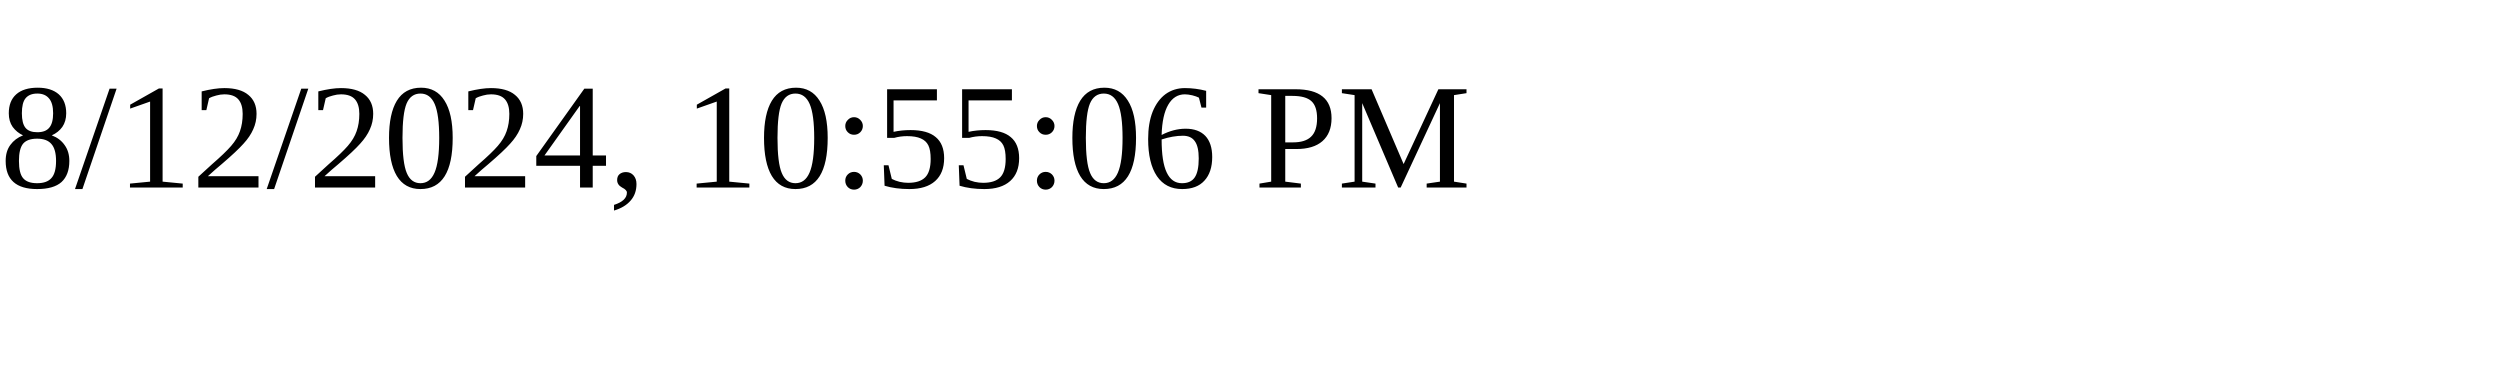
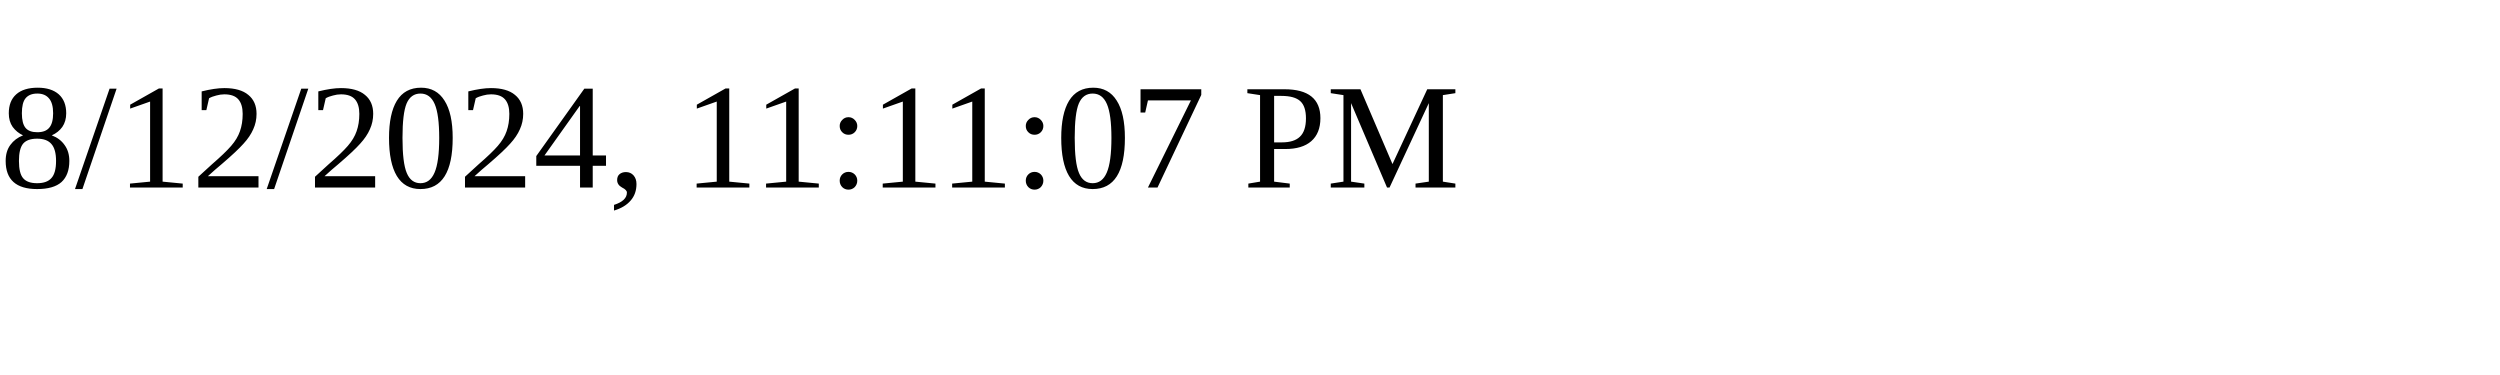
<svg xmlns="http://www.w3.org/2000/svg" height="30" width="200">
-   <text x="0" y="15">8/12/2024, 10:55:06 PM</text>
+   <text x="0" y="15">8/12/2024, 11:11:07 PM</text>
</svg>
